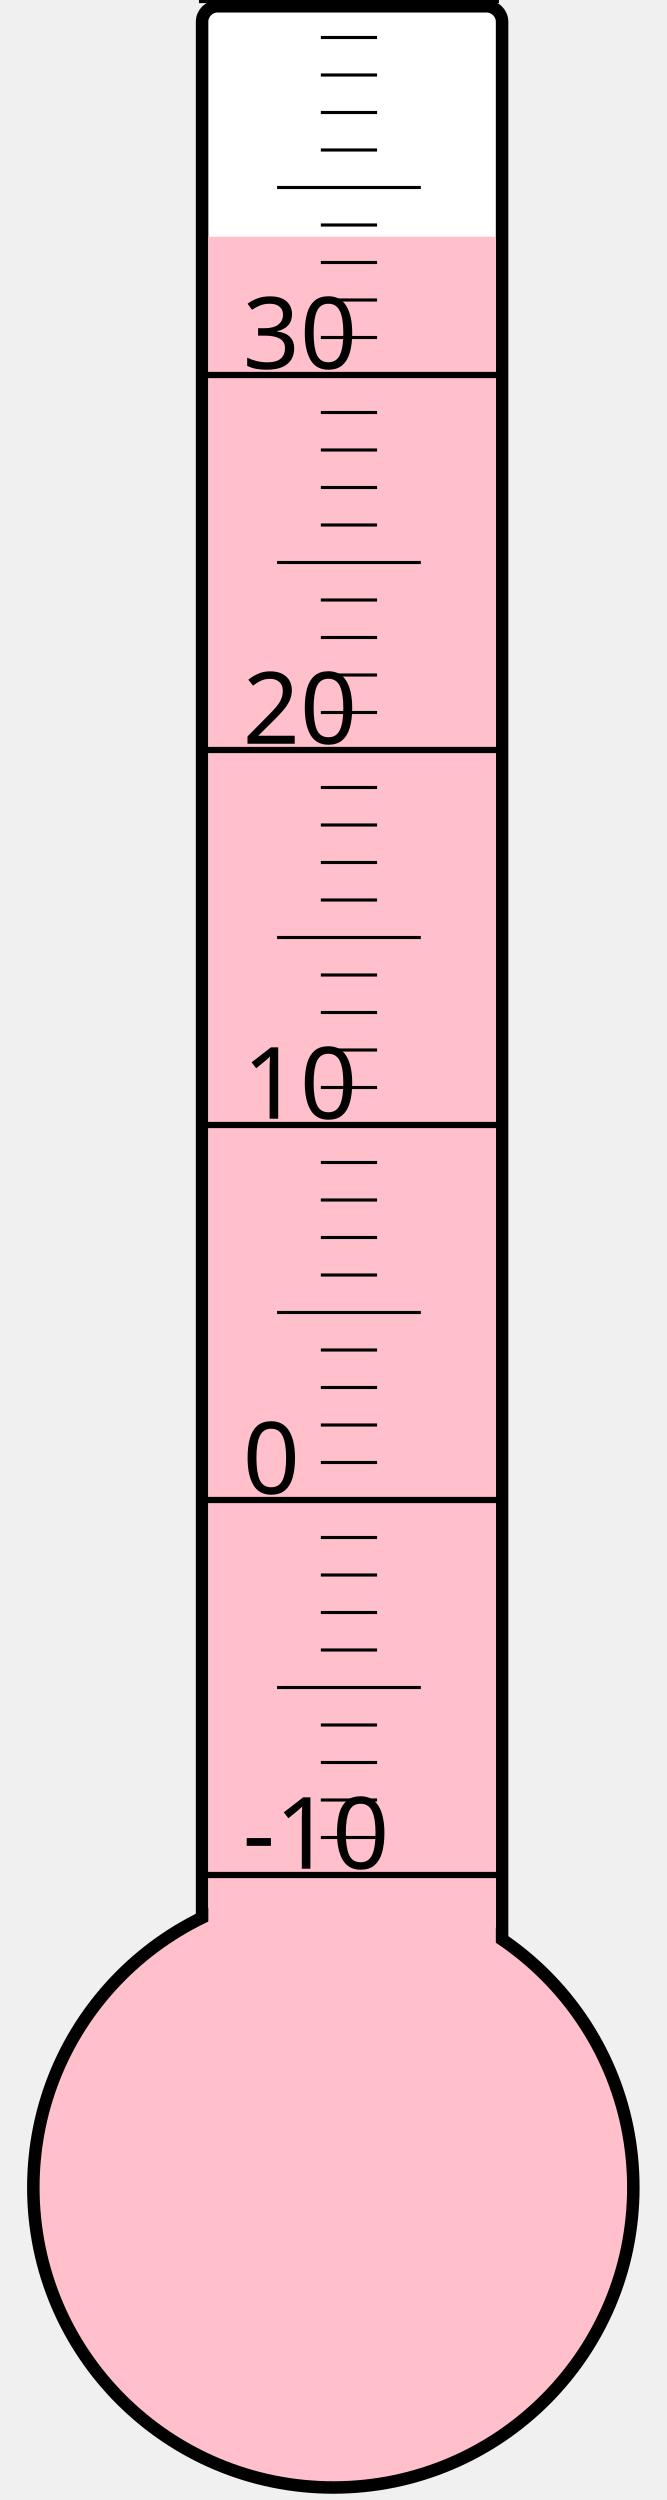
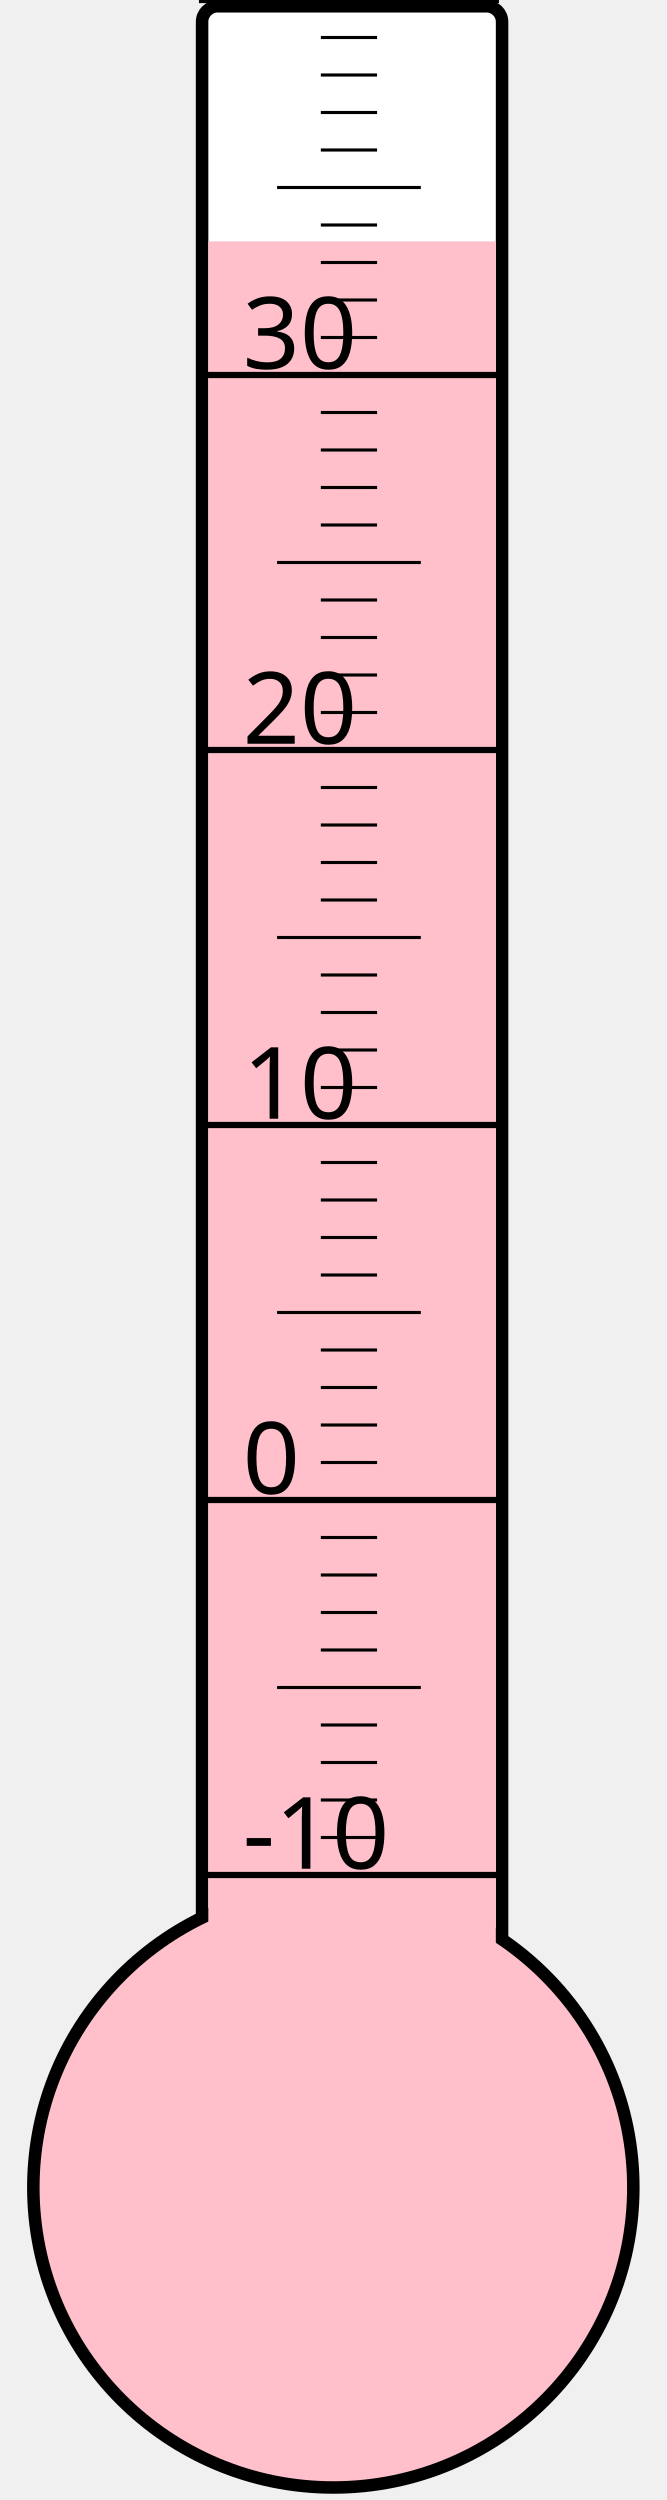
<svg xmlns="http://www.w3.org/2000/svg" width="40px" height="150px" viewBox="0 0 200 800">
  <rect width="200" height="800" x="0" y="0" style="fill: #ffffeb; fill-opacity: 0;" />
  <rect width="96" height="680" x="58" y="2" rx="5" ry="5" style="fill: white; fill-opacity: 1; stroke: black; stroke-width: 4;" />
  <circle cx="100" cy="700" r="96" style="fill: pink; stroke: black; stroke-width: 4;" />
-   <rect width="92" height="624.25" x="60" y="75.75" style="fill: pink; fill-opacity: 1; stroke-width: 0;" />
+   <rect width="92" height="622.75" x="60" y="77.25" style="fill: pink; fill-opacity: 1; stroke-width: 0;" />
  <text x="71" y="598" style="font-family: sans-serif; font-size: 24pt;">-10</text>
  <text x="71" y="478" style="font-family: sans-serif; font-size: 24pt;">0</text>
  <text x="71" y="358" style="font-family: sans-serif; font-size: 24pt;">10</text>
  <text x="71" y="238" style="font-family: sans-serif; font-size: 24pt;">20</text>
  <text x="71" y="118" style="font-family: sans-serif; font-size: 24pt;">30</text>
  <g style="stroke: black;">
    <line x1="57" y1="600" x2="153" y2="600" style="stroke-width: 2;" />
    <line x1="96" y1="588" x2="114" y2="588" style="stroke-width: 1;" />
    <line x1="96" y1="576" x2="114" y2="576" style="stroke-width: 1;" />
    <line x1="96" y1="564" x2="114" y2="564" style="stroke-width: 1;" />
    <line x1="96" y1="552" x2="114" y2="552" style="stroke-width: 1;" />
    <line x1="82" y1="540" x2="128" y2="540" style="stroke-width: 1;" />
    <line x1="96" y1="528" x2="114" y2="528" style="stroke-width: 1;" />
    <line x1="96" y1="516" x2="114" y2="516" style="stroke-width: 1;" />
    <line x1="96" y1="504" x2="114" y2="504" style="stroke-width: 1;" />
    <line x1="96" y1="492" x2="114" y2="492" style="stroke-width: 1;" />
    <line x1="57" y1="480" x2="153" y2="480" style="stroke-width: 2;" />
    <line x1="96" y1="468" x2="114" y2="468" style="stroke-width: 1;" />
    <line x1="96" y1="456" x2="114" y2="456" style="stroke-width: 1;" />
    <line x1="96" y1="444" x2="114" y2="444" style="stroke-width: 1;" />
    <line x1="96" y1="432" x2="114" y2="432" style="stroke-width: 1;" />
    <line x1="82" y1="420" x2="128" y2="420" style="stroke-width: 1;" />
    <line x1="96" y1="408" x2="114" y2="408" style="stroke-width: 1;" />
    <line x1="96" y1="396" x2="114" y2="396" style="stroke-width: 1;" />
    <line x1="96" y1="384" x2="114" y2="384" style="stroke-width: 1;" />
    <line x1="96" y1="372" x2="114" y2="372" style="stroke-width: 1;" />
    <line x1="57" y1="360" x2="153" y2="360" style="stroke-width: 2;" />
    <line x1="96" y1="348" x2="114" y2="348" style="stroke-width: 1;" />
    <line x1="96" y1="336" x2="114" y2="336" style="stroke-width: 1;" />
    <line x1="96" y1="324" x2="114" y2="324" style="stroke-width: 1;" />
    <line x1="96" y1="312" x2="114" y2="312" style="stroke-width: 1;" />
    <line x1="82" y1="300" x2="128" y2="300" style="stroke-width: 1;" />
    <line x1="96" y1="288" x2="114" y2="288" style="stroke-width: 1;" />
    <line x1="96" y1="276" x2="114" y2="276" style="stroke-width: 1;" />
    <line x1="96" y1="264" x2="114" y2="264" style="stroke-width: 1;" />
    <line x1="96" y1="252" x2="114" y2="252" style="stroke-width: 1;" />
    <line x1="57" y1="240" x2="153" y2="240" style="stroke-width: 2;" />
    <line x1="96" y1="228" x2="114" y2="228" style="stroke-width: 1;" />
    <line x1="96" y1="216" x2="114" y2="216" style="stroke-width: 1;" />
    <line x1="96" y1="204" x2="114" y2="204" style="stroke-width: 1;" />
    <line x1="96" y1="192" x2="114" y2="192" style="stroke-width: 1;" />
    <line x1="82" y1="180" x2="128" y2="180" style="stroke-width: 1;" />
    <line x1="96" y1="168" x2="114" y2="168" style="stroke-width: 1;" />
    <line x1="96" y1="156" x2="114" y2="156" style="stroke-width: 1;" />
    <line x1="96" y1="144" x2="114" y2="144" style="stroke-width: 1;" />
    <line x1="96" y1="132" x2="114" y2="132" style="stroke-width: 1;" />
    <line x1="57" y1="120" x2="153" y2="120" style="stroke-width: 2;" />
    <line x1="96" y1="108" x2="114" y2="108" style="stroke-width: 1;" />
    <line x1="96" y1="96" x2="114" y2="96" style="stroke-width: 1;" />
    <line x1="96" y1="84" x2="114" y2="84" style="stroke-width: 1;" />
    <line x1="96" y1="72" x2="114" y2="72" style="stroke-width: 1;" />
    <line x1="82" y1="60" x2="128" y2="60" style="stroke-width: 1;" />
    <line x1="96" y1="48" x2="114" y2="48" style="stroke-width: 1;" />
    <line x1="96" y1="36" x2="114" y2="36" style="stroke-width: 1;" />
    <line x1="96" y1="24" x2="114" y2="24" style="stroke-width: 1;" />
    <line x1="96" y1="12" x2="114" y2="12" style="stroke-width: 1;" />
    <line x1="57" y1="0" x2="153" y2="0" style="stroke-width: 2;" />
  </g>
</svg>
